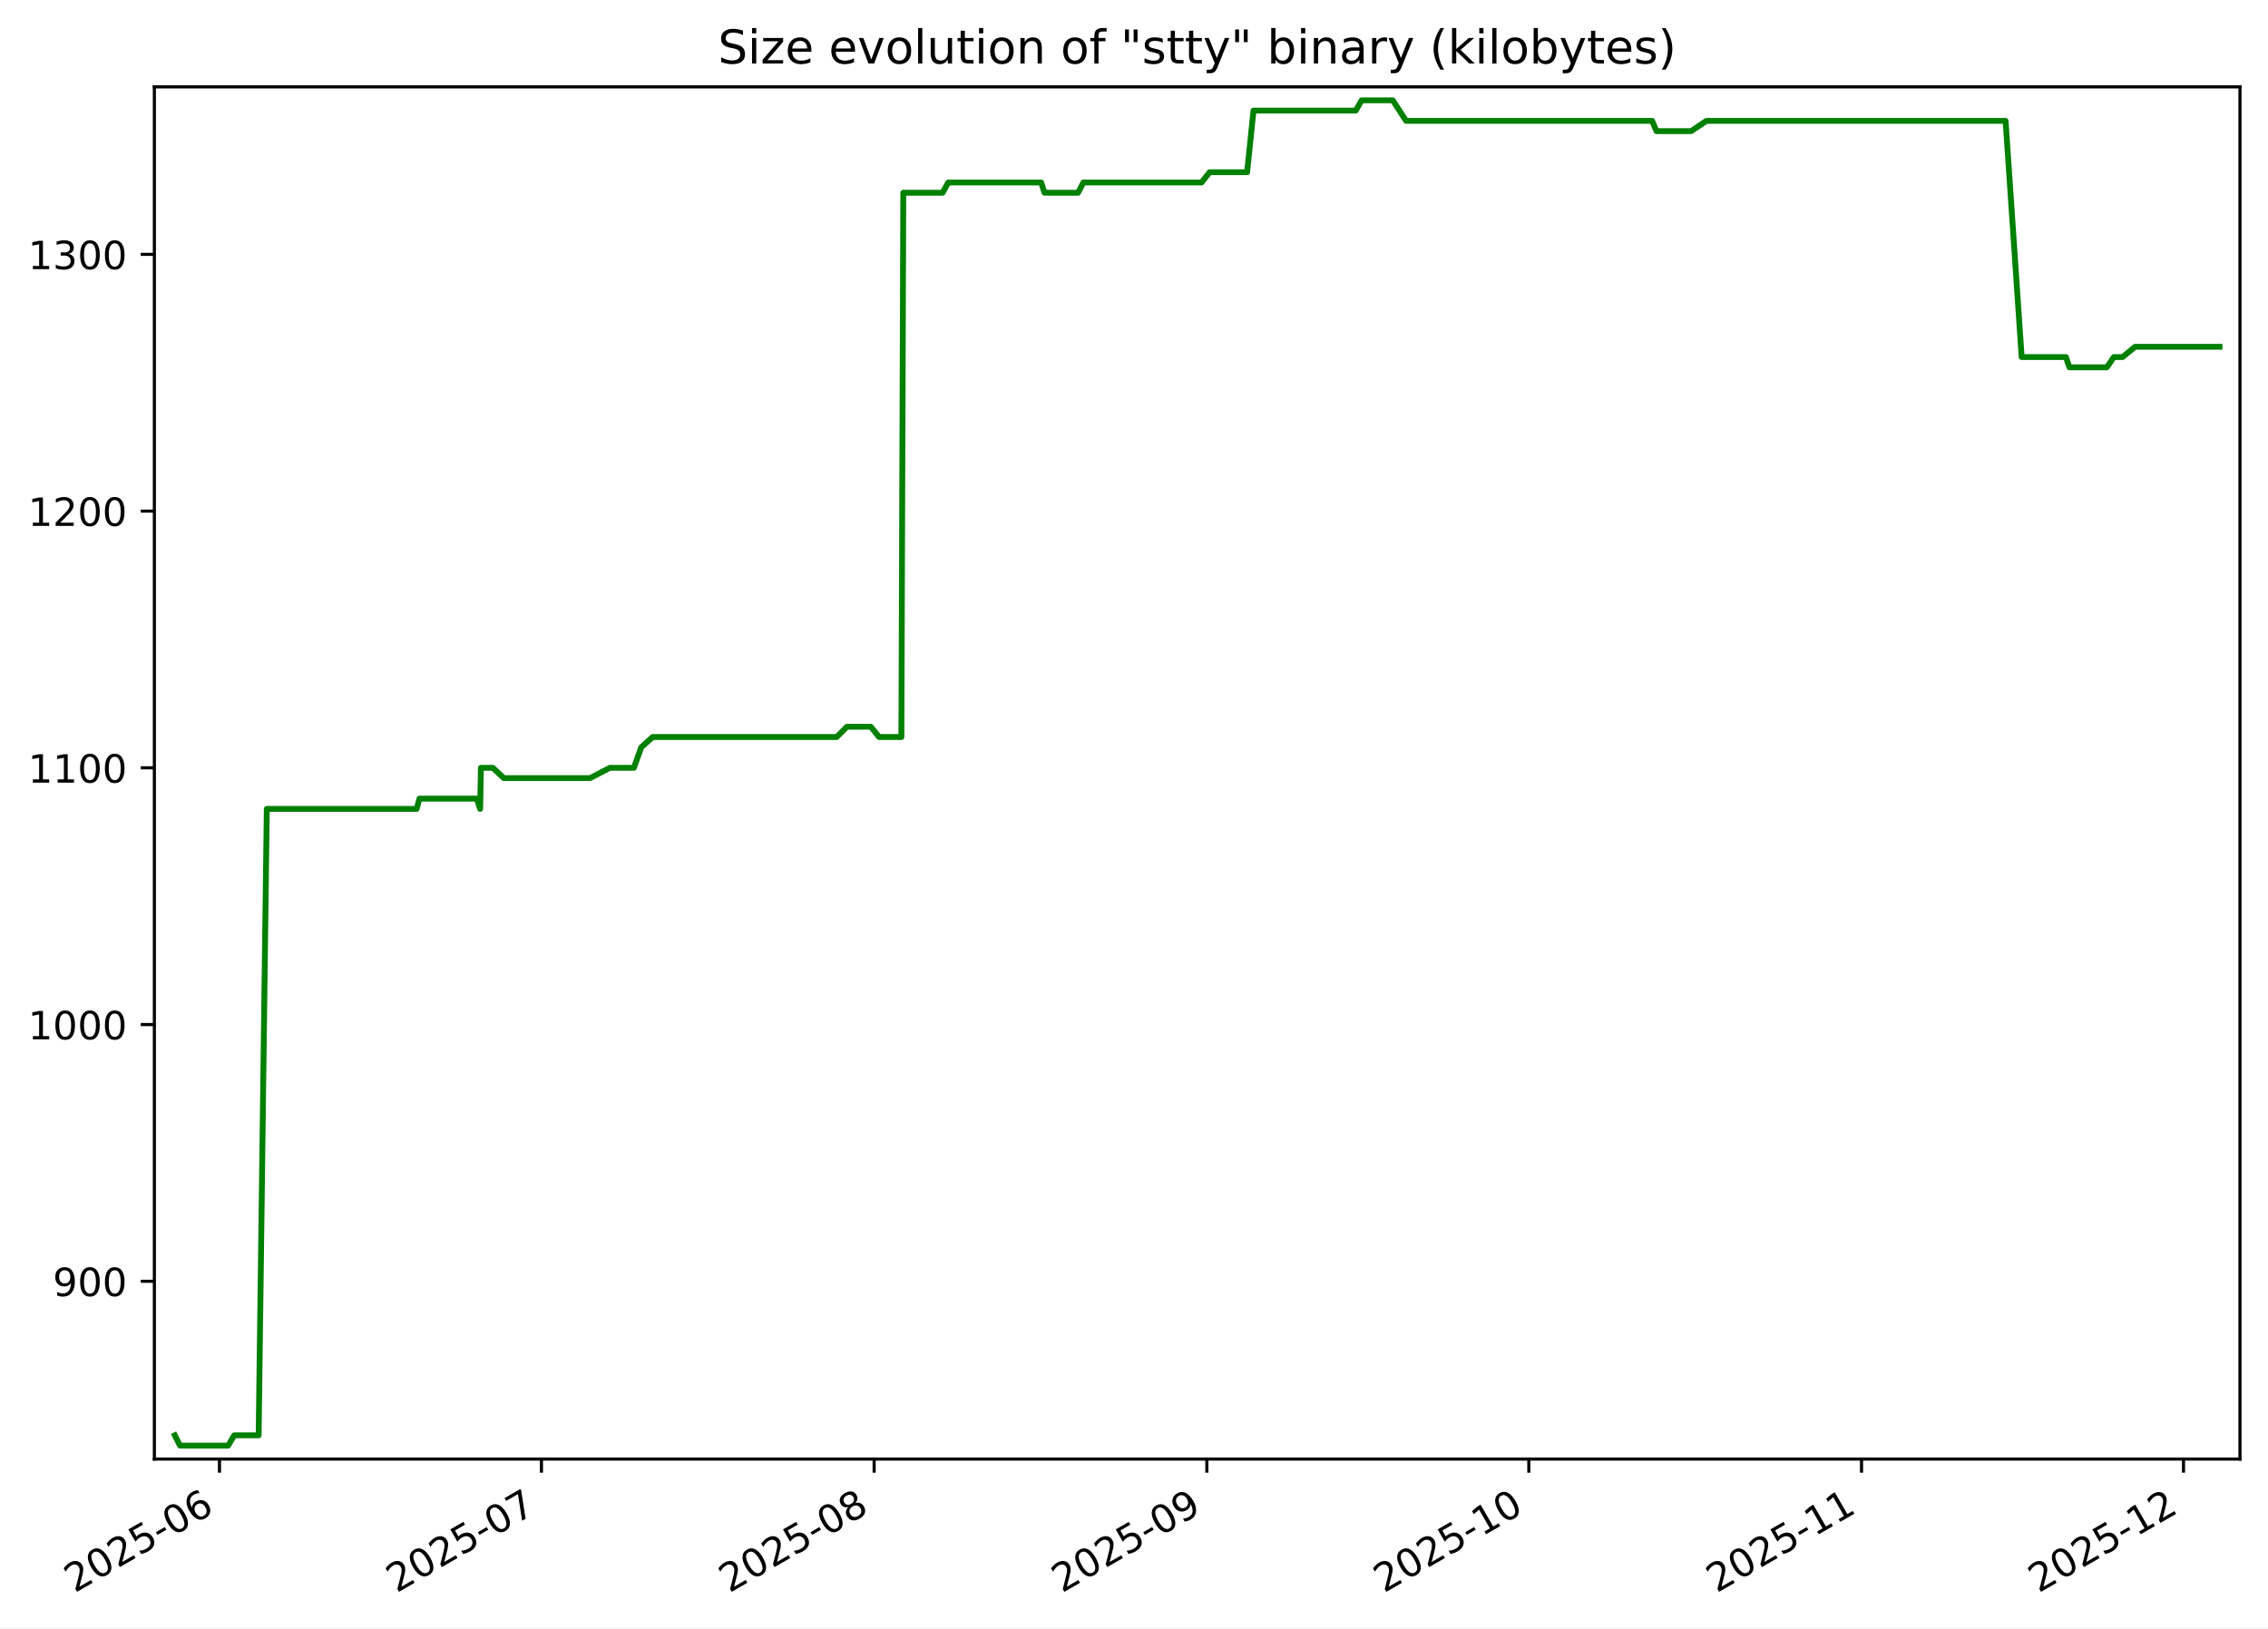
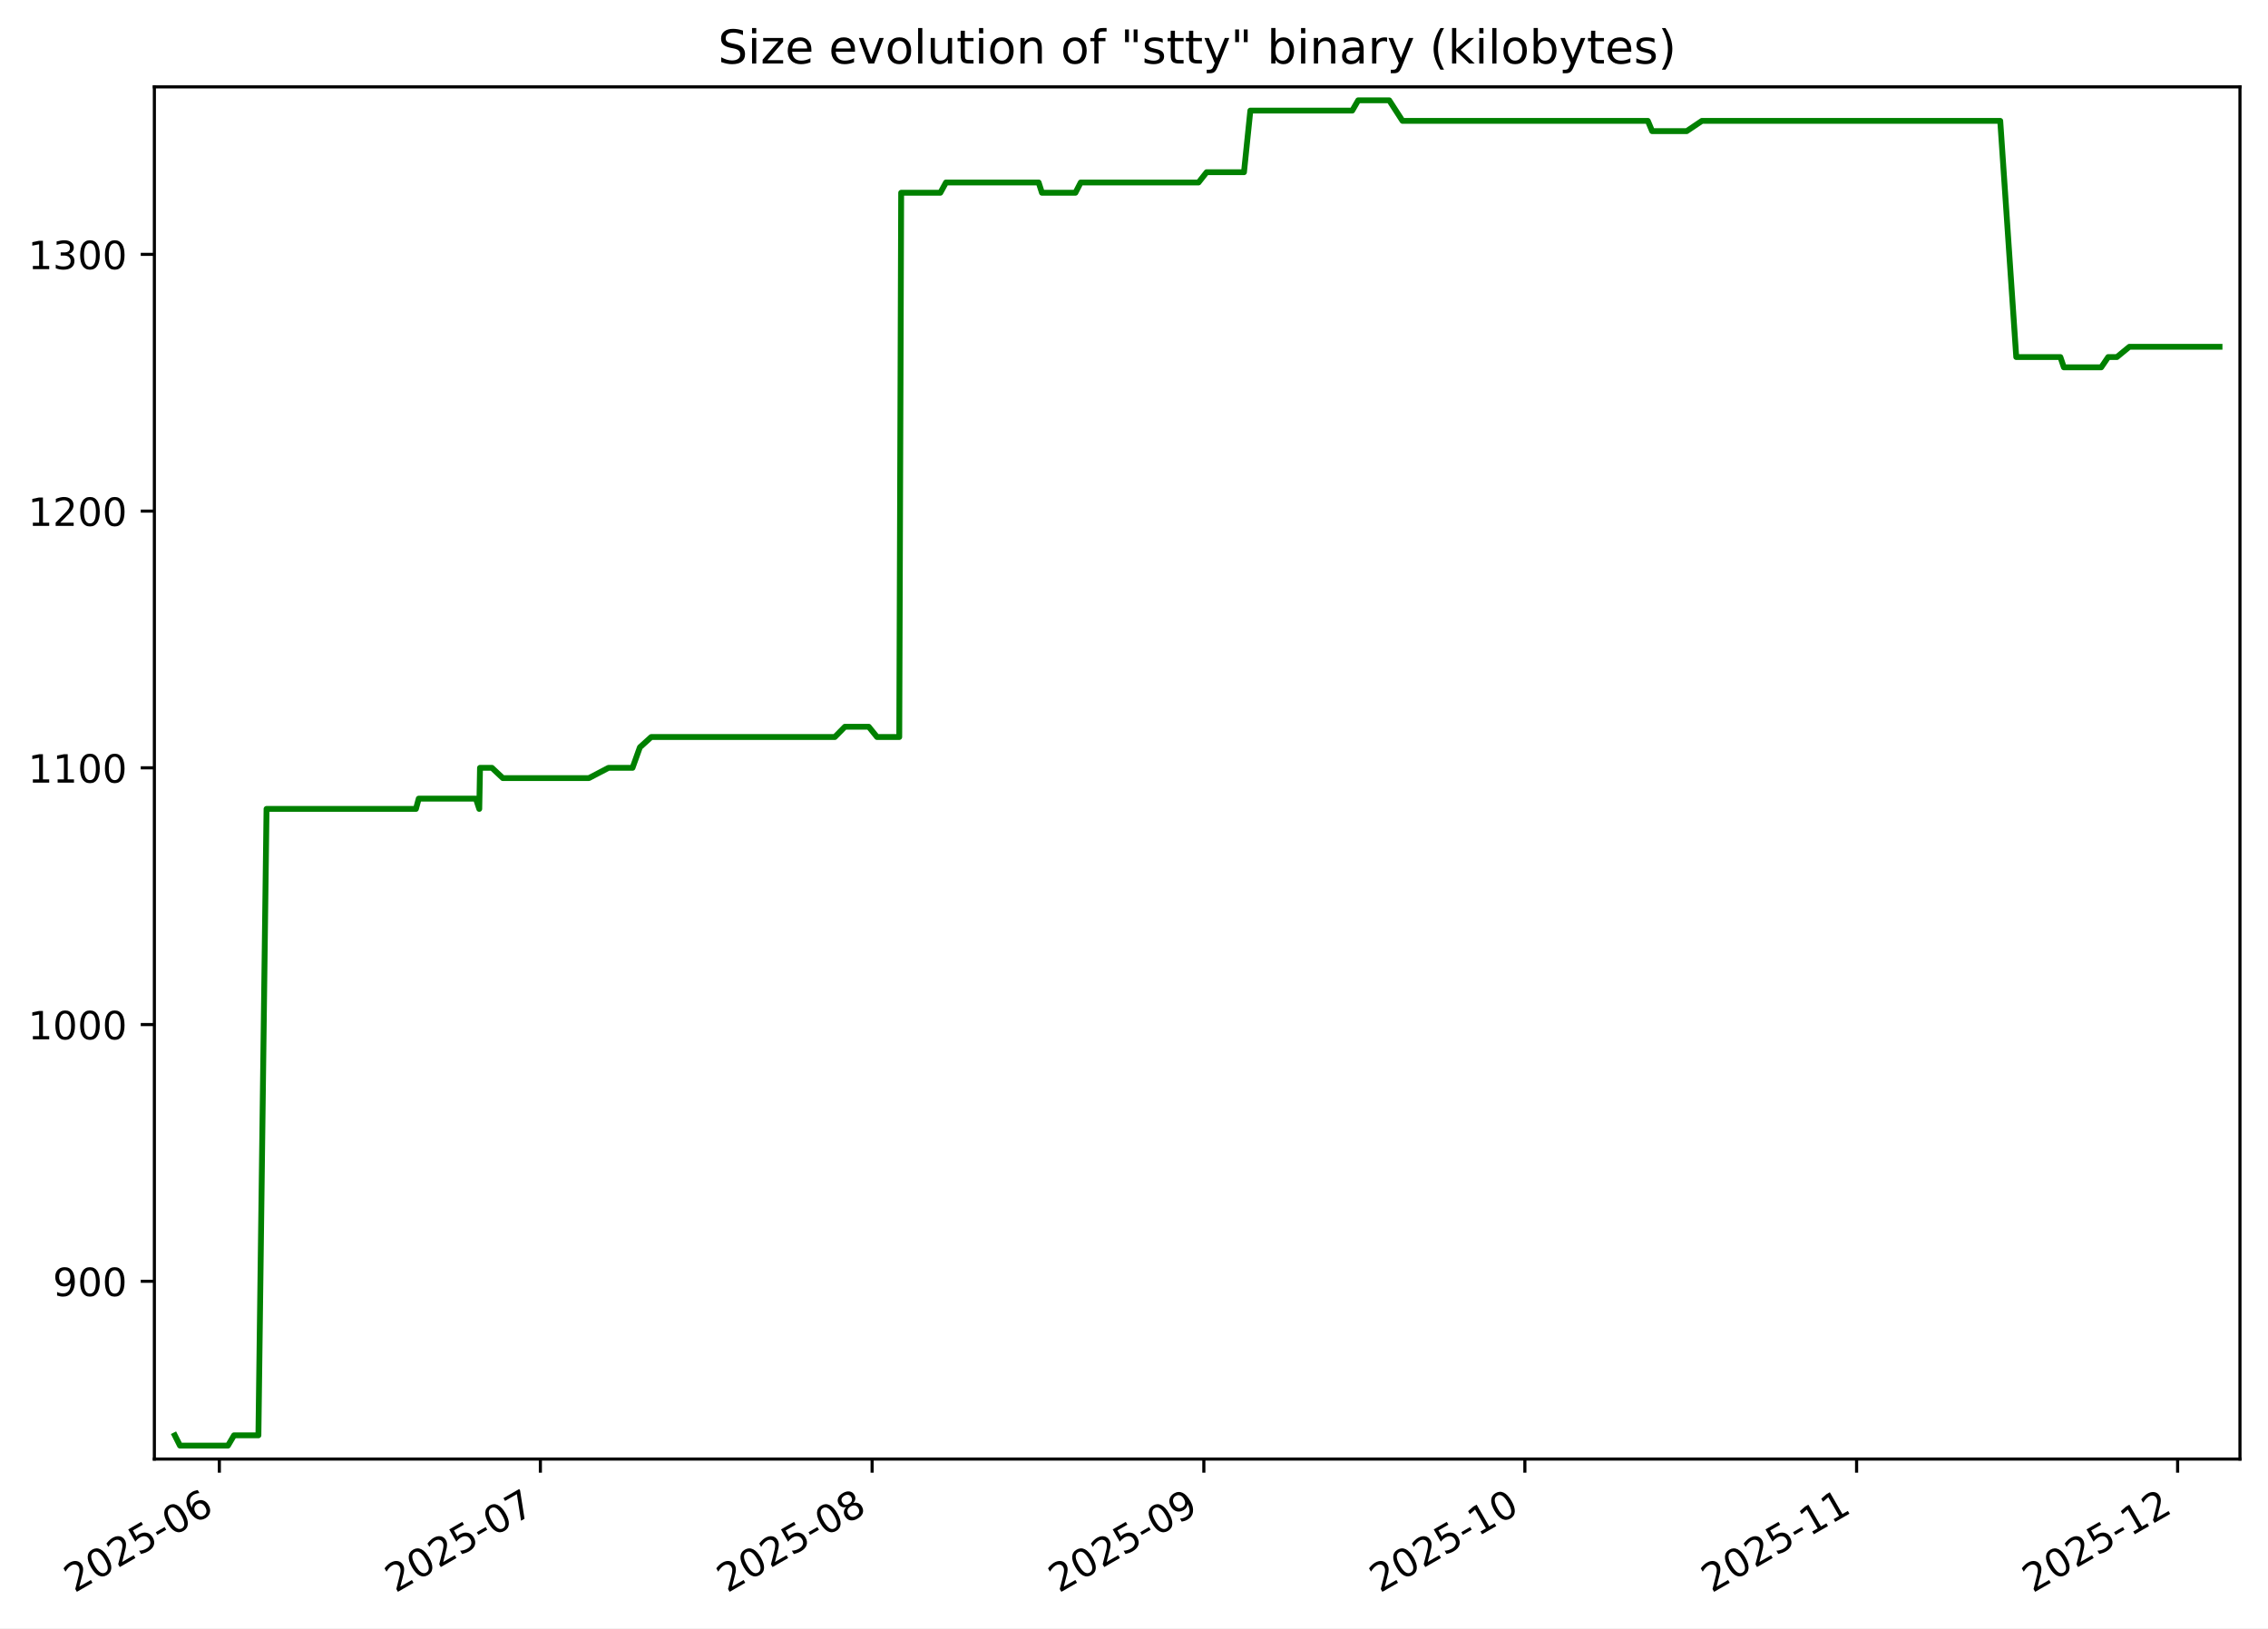
<svg xmlns="http://www.w3.org/2000/svg" xmlns:xlink="http://www.w3.org/1999/xlink" width="582.53pt" height="418.303pt" viewBox="0 0 582.53 418.303" version="1.1">
  <defs>
    <style type="text/css">*{stroke-linejoin: round; stroke-linecap: butt}</style>
  </defs>
  <g id="figure_1">
    <g id="patch_1">
      <path d="M -0 418.303  L 582.53 418.303  L 582.53 0  L -0 0  z " style="fill: #ffffff" />
    </g>
    <g id="axes_1">
      <g id="patch_2">
        <path d="M 39.65 374.83  L 575.33 374.83  L 575.33 22.318  L 39.65 22.318  z " style="fill: #ffffff" />
      </g>
      <g id="matplotlib.axis_1">
        <g id="xtick_1">
          <g id="line2d_1">
            <defs>
-               <path id="m4141a4fff1" d="M 0 0  L 0 3.5  " style="stroke: #000000; stroke-width: 0.8" />
+               <path id="m7aac4e2ea8" d="M 0 0  L 0 3.5  " style="stroke: #000000; stroke-width: 0.8" />
            </defs>
            <g>
-               <use xlink:href="#m4141a4fff1" x="56.372" y="374.83" style="stroke: #000000; stroke-width: 0.8" />
+               <use xlink:href="#m7aac4e2ea8" x="56.339" y="374.83" style="stroke: #000000; stroke-width: 0.8" />
            </g>
          </g>
          <g id="text_1">
-             <g transform="translate(19.14727 409.302) rotate(-30) scale(0.1 -0.1)">
+             <g transform="translate(19.11377 409.302) rotate(-30) scale(0.1 -0.1)">
              <defs>
                <path id="DejaVuSans-32" d="M 1228 531  L 3431 531  L 3431 0  L 469 0  L 469 531  Q 828 903 1448 1529  Q 2069 2156 2228 2338  Q 2531 2678 2651 2914  Q 2772 3150 2772 3378  Q 2772 3750 2511 3984  Q 2250 4219 1831 4219  Q 1534 4219 1204 4116  Q 875 4013 500 3803  L 500 4441  Q 881 4594 1212 4672  Q 1544 4750 1819 4750  Q 2544 4750 2975 4387  Q 3406 4025 3406 3419  Q 3406 3131 3298 2873  Q 3191 2616 2906 2266  Q 2828 2175 2409 1742  Q 1991 1309 1228 531  z " transform="scale(0.015625)" />
                <path id="DejaVuSans-30" d="M 2034 4250  Q 1547 4250 1301 3770  Q 1056 3291 1056 2328  Q 1056 1369 1301 889  Q 1547 409 2034 409  Q 2525 409 2770 889  Q 3016 1369 3016 2328  Q 3016 3291 2770 3770  Q 2525 4250 2034 4250  z M 2034 4750  Q 2819 4750 3233 4129  Q 3647 3509 3647 2328  Q 3647 1150 3233 529  Q 2819 -91 2034 -91  Q 1250 -91 836 529  Q 422 1150 422 2328  Q 422 3509 836 4129  Q 1250 4750 2034 4750  z " transform="scale(0.015625)" />
                <path id="DejaVuSans-35" d="M 691 4666  L 3169 4666  L 3169 4134  L 1269 4134  L 1269 2991  Q 1406 3038 1543 3061  Q 1681 3084 1819 3084  Q 2600 3084 3056 2656  Q 3513 2228 3513 1497  Q 3513 744 3044 326  Q 2575 -91 1722 -91  Q 1428 -91 1123 -41  Q 819 9 494 109  L 494 744  Q 775 591 1075 516  Q 1375 441 1709 441  Q 2250 441 2565 725  Q 2881 1009 2881 1497  Q 2881 1984 2565 2268  Q 2250 2553 1709 2553  Q 1456 2553 1204 2497  Q 953 2441 691 2322  L 691 4666  z " transform="scale(0.015625)" />
                <path id="DejaVuSans-2d" d="M 313 2009  L 1997 2009  L 1997 1497  L 313 1497  L 313 2009  z " transform="scale(0.015625)" />
                <path id="DejaVuSans-36" d="M 2113 2584  Q 1688 2584 1439 2293  Q 1191 2003 1191 1497  Q 1191 994 1439 701  Q 1688 409 2113 409  Q 2538 409 2786 701  Q 3034 994 3034 1497  Q 3034 2003 2786 2293  Q 2538 2584 2113 2584  z M 3366 4563  L 3366 3988  Q 3128 4100 2886 4159  Q 2644 4219 2406 4219  Q 1781 4219 1451 3797  Q 1122 3375 1075 2522  Q 1259 2794 1537 2939  Q 1816 3084 2150 3084  Q 2853 3084 3261 2657  Q 3669 2231 3669 1497  Q 3669 778 3244 343  Q 2819 -91 2113 -91  Q 1303 -91 875 529  Q 447 1150 447 2328  Q 447 3434 972 4092  Q 1497 4750 2381 4750  Q 2619 4750 2861 4703  Q 3103 4656 3366 4563  z " transform="scale(0.015625)" />
              </defs>
              <use xlink:href="#DejaVuSans-32" />
              <use xlink:href="#DejaVuSans-30" x="63.623" />
              <use xlink:href="#DejaVuSans-32" x="127.246" />
              <use xlink:href="#DejaVuSans-35" x="190.869" />
              <use xlink:href="#DejaVuSans-2d" x="254.492" />
              <use xlink:href="#DejaVuSans-30" x="290.576" />
              <use xlink:href="#DejaVuSans-36" x="354.199" />
            </g>
          </g>
        </g>
        <g id="xtick_2">
          <g id="line2d_2">
            <g>
-               <use xlink:href="#m4141a4fff1" x="139.069" y="374.83" style="stroke: #000000; stroke-width: 0.8" />
+               <use xlink:href="#m7aac4e2ea8" x="138.794" y="374.83" style="stroke: #000000; stroke-width: 0.8" />
            </g>
          </g>
          <g id="text_2">
-             <g transform="translate(101.8446 409.302) rotate(-30) scale(0.1 -0.1)">
+             <g transform="translate(101.5695 409.302) rotate(-30) scale(0.1 -0.1)">
              <defs>
                <path id="DejaVuSans-37" d="M 525 4666  L 3525 4666  L 3525 4397  L 1831 0  L 1172 0  L 2766 4134  L 525 4134  L 525 4666  z " transform="scale(0.015625)" />
              </defs>
              <use xlink:href="#DejaVuSans-32" />
              <use xlink:href="#DejaVuSans-30" x="63.623" />
              <use xlink:href="#DejaVuSans-32" x="127.246" />
              <use xlink:href="#DejaVuSans-35" x="190.869" />
              <use xlink:href="#DejaVuSans-2d" x="254.492" />
              <use xlink:href="#DejaVuSans-30" x="290.576" />
              <use xlink:href="#DejaVuSans-37" x="354.199" />
            </g>
          </g>
        </g>
        <g id="xtick_3">
          <g id="line2d_3">
            <g>
-               <use xlink:href="#m4141a4fff1" x="224.523" y="374.83" style="stroke: #000000; stroke-width: 0.8" />
+               <use xlink:href="#m7aac4e2ea8" x="223.999" y="374.83" style="stroke: #000000; stroke-width: 0.8" />
            </g>
          </g>
          <g id="text_3">
-             <g transform="translate(187.2984 409.302) rotate(-30) scale(0.1 -0.1)">
+             <g transform="translate(186.7739 409.302) rotate(-30) scale(0.1 -0.1)">
              <defs>
                <path id="DejaVuSans-38" d="M 2034 2216  Q 1584 2216 1326 1975  Q 1069 1734 1069 1313  Q 1069 891 1326 650  Q 1584 409 2034 409  Q 2484 409 2743 651  Q 3003 894 3003 1313  Q 3003 1734 2745 1975  Q 2488 2216 2034 2216  z M 1403 2484  Q 997 2584 770 2862  Q 544 3141 544 3541  Q 544 4100 942 4425  Q 1341 4750 2034 4750  Q 2731 4750 3128 4425  Q 3525 4100 3525 3541  Q 3525 3141 3298 2862  Q 3072 2584 2669 2484  Q 3125 2378 3379 2068  Q 3634 1759 3634 1313  Q 3634 634 3220 271  Q 2806 -91 2034 -91  Q 1263 -91 848 271  Q 434 634 434 1313  Q 434 1759 690 2068  Q 947 2378 1403 2484  z M 1172 3481  Q 1172 3119 1398 2916  Q 1625 2713 2034 2713  Q 2441 2713 2670 2916  Q 2900 3119 2900 3481  Q 2900 3844 2670 4047  Q 2441 4250 2034 4250  Q 1625 4250 1398 4047  Q 1172 3844 1172 3481  z " transform="scale(0.015625)" />
              </defs>
              <use xlink:href="#DejaVuSans-32" />
              <use xlink:href="#DejaVuSans-30" x="63.623" />
              <use xlink:href="#DejaVuSans-32" x="127.246" />
              <use xlink:href="#DejaVuSans-35" x="190.869" />
              <use xlink:href="#DejaVuSans-2d" x="254.492" />
              <use xlink:href="#DejaVuSans-30" x="290.576" />
              <use xlink:href="#DejaVuSans-38" x="354.199" />
            </g>
          </g>
        </g>
        <g id="xtick_4">
          <g id="line2d_4">
            <g>
-               <use xlink:href="#m4141a4fff1" x="309.977" y="374.83" style="stroke: #000000; stroke-width: 0.8" />
+               <use xlink:href="#m7aac4e2ea8" x="309.203" y="374.83" style="stroke: #000000; stroke-width: 0.8" />
            </g>
          </g>
          <g id="text_4">
-             <g transform="translate(272.7523 409.302) rotate(-30) scale(0.1 -0.1)">
+             <g transform="translate(271.9782 409.302) rotate(-30) scale(0.1 -0.1)">
              <defs>
                <path id="DejaVuSans-39" d="M 703 97  L 703 672  Q 941 559 1184 500  Q 1428 441 1663 441  Q 2288 441 2617 861  Q 2947 1281 2994 2138  Q 2813 1869 2534 1725  Q 2256 1581 1919 1581  Q 1219 1581 811 2004  Q 403 2428 403 3163  Q 403 3881 828 4315  Q 1253 4750 1959 4750  Q 2769 4750 3195 4129  Q 3622 3509 3622 2328  Q 3622 1225 3098 567  Q 2575 -91 1691 -91  Q 1453 -91 1209 -44  Q 966 3 703 97  z M 1959 2075  Q 2384 2075 2632 2365  Q 2881 2656 2881 3163  Q 2881 3666 2632 3958  Q 2384 4250 1959 4250  Q 1534 4250 1286 3958  Q 1038 3666 1038 3163  Q 1038 2656 1286 2365  Q 1534 2075 1959 2075  z " transform="scale(0.015625)" />
              </defs>
              <use xlink:href="#DejaVuSans-32" />
              <use xlink:href="#DejaVuSans-30" x="63.623" />
              <use xlink:href="#DejaVuSans-32" x="127.246" />
              <use xlink:href="#DejaVuSans-35" x="190.869" />
              <use xlink:href="#DejaVuSans-2d" x="254.492" />
              <use xlink:href="#DejaVuSans-30" x="290.576" />
              <use xlink:href="#DejaVuSans-39" x="354.199" />
            </g>
          </g>
        </g>
        <g id="xtick_5">
          <g id="line2d_5">
            <g>
-               <use xlink:href="#m4141a4fff1" x="392.674" y="374.83" style="stroke: #000000; stroke-width: 0.8" />
+               <use xlink:href="#m7aac4e2ea8" x="391.659" y="374.83" style="stroke: #000000; stroke-width: 0.8" />
            </g>
          </g>
          <g id="text_5">
-             <g transform="translate(355.4496 409.302) rotate(-30) scale(0.1 -0.1)">
+             <g transform="translate(354.4339 409.302) rotate(-30) scale(0.1 -0.1)">
              <defs>
                <path id="DejaVuSans-31" d="M 794 531  L 1825 531  L 1825 4091  L 703 3866  L 703 4441  L 1819 4666  L 2450 4666  L 2450 531  L 3481 531  L 3481 0  L 794 0  L 794 531  z " transform="scale(0.015625)" />
              </defs>
              <use xlink:href="#DejaVuSans-32" />
              <use xlink:href="#DejaVuSans-30" x="63.623" />
              <use xlink:href="#DejaVuSans-32" x="127.246" />
              <use xlink:href="#DejaVuSans-35" x="190.869" />
              <use xlink:href="#DejaVuSans-2d" x="254.492" />
              <use xlink:href="#DejaVuSans-31" x="290.576" />
              <use xlink:href="#DejaVuSans-30" x="354.199" />
            </g>
          </g>
        </g>
        <g id="xtick_6">
          <g id="line2d_6">
            <g>
-               <use xlink:href="#m4141a4fff1" x="478.128" y="374.83" style="stroke: #000000; stroke-width: 0.8" />
+               <use xlink:href="#m7aac4e2ea8" x="476.863" y="374.83" style="stroke: #000000; stroke-width: 0.8" />
            </g>
          </g>
          <g id="text_6">
-             <g transform="translate(440.9035 409.302) rotate(-30) scale(0.1 -0.1)">
+             <g transform="translate(439.6382 409.302) rotate(-30) scale(0.1 -0.1)">
              <use xlink:href="#DejaVuSans-32" />
              <use xlink:href="#DejaVuSans-30" x="63.623" />
              <use xlink:href="#DejaVuSans-32" x="127.246" />
              <use xlink:href="#DejaVuSans-35" x="190.869" />
              <use xlink:href="#DejaVuSans-2d" x="254.492" />
              <use xlink:href="#DejaVuSans-31" x="290.576" />
              <use xlink:href="#DejaVuSans-31" x="354.199" />
            </g>
          </g>
        </g>
        <g id="xtick_7">
          <g id="line2d_7">
            <g>
-               <use xlink:href="#m4141a4fff1" x="560.826" y="374.83" style="stroke: #000000; stroke-width: 0.8" />
+               <use xlink:href="#m7aac4e2ea8" x="559.319" y="374.83" style="stroke: #000000; stroke-width: 0.8" />
            </g>
          </g>
          <g id="text_7">
-             <g transform="translate(523.6008 409.302) rotate(-30) scale(0.1 -0.1)">
+             <g transform="translate(522.094 409.302) rotate(-30) scale(0.1 -0.1)">
              <use xlink:href="#DejaVuSans-32" />
              <use xlink:href="#DejaVuSans-30" x="63.623" />
              <use xlink:href="#DejaVuSans-32" x="127.246" />
              <use xlink:href="#DejaVuSans-35" x="190.869" />
              <use xlink:href="#DejaVuSans-2d" x="254.492" />
              <use xlink:href="#DejaVuSans-31" x="290.576" />
              <use xlink:href="#DejaVuSans-32" x="354.199" />
            </g>
          </g>
        </g>
      </g>
      <g id="matplotlib.axis_2">
        <g id="ytick_1">
          <g id="line2d_8">
            <defs>
-               <path id="m00acd1ae50" d="M 0 0  L -3.5 0  " style="stroke: #000000; stroke-width: 0.8" />
+               <path id="md91682b497" d="M 0 0  L -3.5 0  " style="stroke: #000000; stroke-width: 0.8" />
            </defs>
            <g>
-               <use xlink:href="#m00acd1ae50" x="39.65" y="329.163" style="stroke: #000000; stroke-width: 0.8" />
+               <use xlink:href="#md91682b497" x="39.65" y="329.163" style="stroke: #000000; stroke-width: 0.8" />
            </g>
          </g>
          <g id="text_8">
            <g transform="translate(13.5625 332.9627) scale(0.1 -0.1)">
              <use xlink:href="#DejaVuSans-39" />
              <use xlink:href="#DejaVuSans-30" x="63.623" />
              <use xlink:href="#DejaVuSans-30" x="127.246" />
            </g>
          </g>
        </g>
        <g id="ytick_2">
          <g id="line2d_9">
            <g>
-               <use xlink:href="#m00acd1ae50" x="39.65" y="263.209" style="stroke: #000000; stroke-width: 0.8" />
+               <use xlink:href="#md91682b497" x="39.65" y="263.209" style="stroke: #000000; stroke-width: 0.8" />
            </g>
          </g>
          <g id="text_9">
            <g transform="translate(7.2 267.0085) scale(0.1 -0.1)">
              <use xlink:href="#DejaVuSans-31" />
              <use xlink:href="#DejaVuSans-30" x="63.623" />
              <use xlink:href="#DejaVuSans-30" x="127.246" />
              <use xlink:href="#DejaVuSans-30" x="190.869" />
            </g>
          </g>
        </g>
        <g id="ytick_3">
          <g id="line2d_10">
            <g>
-               <use xlink:href="#m00acd1ae50" x="39.65" y="197.255" style="stroke: #000000; stroke-width: 0.8" />
+               <use xlink:href="#md91682b497" x="39.65" y="197.255" style="stroke: #000000; stroke-width: 0.8" />
            </g>
          </g>
          <g id="text_10">
            <g transform="translate(7.2 201.0543) scale(0.1 -0.1)">
              <use xlink:href="#DejaVuSans-31" />
              <use xlink:href="#DejaVuSans-31" x="63.623" />
              <use xlink:href="#DejaVuSans-30" x="127.246" />
              <use xlink:href="#DejaVuSans-30" x="190.869" />
            </g>
          </g>
        </g>
        <g id="ytick_4">
          <g id="line2d_11">
            <g>
-               <use xlink:href="#m00acd1ae50" x="39.65" y="131.301" style="stroke: #000000; stroke-width: 0.8" />
+               <use xlink:href="#md91682b497" x="39.65" y="131.301" style="stroke: #000000; stroke-width: 0.8" />
            </g>
          </g>
          <g id="text_11">
            <g transform="translate(7.2 135.1001) scale(0.1 -0.1)">
              <use xlink:href="#DejaVuSans-31" />
              <use xlink:href="#DejaVuSans-32" x="63.623" />
              <use xlink:href="#DejaVuSans-30" x="127.246" />
              <use xlink:href="#DejaVuSans-30" x="190.869" />
            </g>
          </g>
        </g>
        <g id="ytick_5">
          <g id="line2d_12">
            <g>
-               <use xlink:href="#m00acd1ae50" x="39.65" y="65.347" style="stroke: #000000; stroke-width: 0.8" />
+               <use xlink:href="#md91682b497" x="39.65" y="65.347" style="stroke: #000000; stroke-width: 0.8" />
            </g>
          </g>
          <g id="text_12">
            <g transform="translate(7.2 69.14586) scale(0.1 -0.1)">
              <defs>
                <path id="DejaVuSans-33" d="M 2597 2516  Q 3050 2419 3304 2112  Q 3559 1806 3559 1356  Q 3559 666 3084 287  Q 2609 -91 1734 -91  Q 1441 -91 1130 -33  Q 819 25 488 141  L 488 750  Q 750 597 1062 519  Q 1375 441 1716 441  Q 2309 441 2620 675  Q 2931 909 2931 1356  Q 2931 1769 2642 2001  Q 2353 2234 1838 2234  L 1294 2234  L 1294 2753  L 1863 2753  Q 2328 2753 2575 2939  Q 2822 3125 2822 3475  Q 2822 3834 2567 4026  Q 2313 4219 1838 4219  Q 1578 4219 1281 4162  Q 984 4106 628 3988  L 628 4550  Q 988 4650 1302 4700  Q 1616 4750 1894 4750  Q 2613 4750 3031 4423  Q 3450 4097 3450 3541  Q 3450 3153 3228 2886  Q 3006 2619 2597 2516  z " transform="scale(0.015625)" />
              </defs>
              <use xlink:href="#DejaVuSans-31" />
              <use xlink:href="#DejaVuSans-33" x="63.623" />
              <use xlink:href="#DejaVuSans-30" x="127.246" />
              <use xlink:href="#DejaVuSans-30" x="190.869" />
            </g>
          </g>
        </g>
      </g>
      <g id="line2d_13">
-         <path d="M 44.902 368.736  L 46.226 371.374  L 58.59 371.374  L 60.156 368.736  L 66.436 368.736  L 68.528 207.808  L 107.014 207.808  L 107.734 205.17  L 122.455 205.17  L 123.326 207.808  L 123.52 197.255  L 126.587 197.255  L 129.403 199.893  L 151.562 199.893  L 156.622 197.255  L 162.809 197.255  L 164.704 191.979  L 167.628 189.341  L 214.914 189.341  L 217.517 186.702  L 223.656 186.702  L 225.794 189.341  L 231.518 189.341  L 232.01 49.518  L 242.103 49.518  L 243.556 46.879  L 267.421 46.879  L 268.272 49.518  L 276.896 49.518  L 278.265 46.879  L 308.609 46.879  L 310.695 44.241  L 320.321 44.241  L 321.959 28.412  L 348.208 28.412  L 349.736 25.774  L 357.732 25.774  L 361.152 31.05  L 424.348 31.05  L 425.459 33.689  L 434.359 33.689  L 438.294 31.05  L 515.13 31.05  L 519.256 91.728  L 530.622 91.728  L 531.52 94.366  L 541.138 94.366  L 542.94 91.728  L 545.179 91.728  L 548.396 89.09  L 570.078 89.09  L 570.078 89.09  " clip-path="url(#pc54121039d)" style="fill: none; stroke: #008000; stroke-width: 1.5; stroke-linecap: square" />
+         <path d="M 44.902 368.736  L 46.222 371.374  L 58.55 371.374  L 60.111 368.736  L 66.373 368.736  L 68.459 207.808  L 106.833 207.808  L 107.551 205.17  L 122.229 205.17  L 123.097 207.808  L 123.291 197.255  L 126.349 197.255  L 129.156 199.893  L 151.251 199.893  L 156.296 197.255  L 162.464 197.255  L 164.354 191.979  L 167.269 189.341  L 214.417 189.341  L 217.013 186.702  L 223.134 186.702  L 225.266 189.341  L 230.973 189.341  L 231.463 49.518  L 241.527 49.518  L 242.976 46.879  L 266.771 46.879  L 267.62 49.518  L 276.218 49.518  L 277.584 46.879  L 307.838 46.879  L 309.919 44.241  L 319.516 44.241  L 321.15 28.412  L 347.322 28.412  L 348.846 25.774  L 356.819 25.774  L 360.229 31.05  L 423.24 31.05  L 424.347 33.689  L 433.221 33.689  L 437.145 31.05  L 513.756 31.05  L 517.87 91.728  L 529.203 91.728  L 530.099 94.366  L 539.689 94.366  L 541.485 91.728  L 543.718 91.728  L 546.925 89.09  L 570.078 89.09  L 570.078 89.09  " clip-path="url(#pfc6dbf674e)" style="fill: none; stroke: #008000; stroke-width: 1.5; stroke-linecap: square" />
      </g>
      <g id="patch_3">
        <path d="M 39.65 374.83  L 39.65 22.318  " style="fill: none; stroke: #000000; stroke-width: 0.8; stroke-linejoin: miter; stroke-linecap: square" />
      </g>
      <g id="patch_4">
        <path d="M 575.33 374.83  L 575.33 22.318  " style="fill: none; stroke: #000000; stroke-width: 0.8; stroke-linejoin: miter; stroke-linecap: square" />
      </g>
      <g id="patch_5">
        <path d="M 39.65 374.83  L 575.33 374.83  " style="fill: none; stroke: #000000; stroke-width: 0.8; stroke-linejoin: miter; stroke-linecap: square" />
      </g>
      <g id="patch_6">
        <path d="M 39.65 22.318  L 575.33 22.318  " style="fill: none; stroke: #000000; stroke-width: 0.8; stroke-linejoin: miter; stroke-linecap: square" />
      </g>
      <g id="text_13">
        <g transform="translate(184.4131 16.31812) scale(0.12 -0.12)">
          <defs>
            <path id="DejaVuSans-53" d="M 3425 4513  L 3425 3897  Q 3066 4069 2747 4153  Q 2428 4238 2131 4238  Q 1616 4238 1336 4038  Q 1056 3838 1056 3469  Q 1056 3159 1242 3001  Q 1428 2844 1947 2747  L 2328 2669  Q 3034 2534 3370 2195  Q 3706 1856 3706 1288  Q 3706 609 3251 259  Q 2797 -91 1919 -91  Q 1588 -91 1214 -16  Q 841 59 441 206  L 441 856  Q 825 641 1194 531  Q 1563 422 1919 422  Q 2459 422 2753 634  Q 3047 847 3047 1241  Q 3047 1584 2836 1778  Q 2625 1972 2144 2069  L 1759 2144  Q 1053 2284 737 2584  Q 422 2884 422 3419  Q 422 4038 858 4394  Q 1294 4750 2059 4750  Q 2388 4750 2728 4690  Q 3069 4631 3425 4513  z " transform="scale(0.015625)" />
            <path id="DejaVuSans-69" d="M 603 3500  L 1178 3500  L 1178 0  L 603 0  L 603 3500  z M 603 4863  L 1178 4863  L 1178 4134  L 603 4134  L 603 4863  z " transform="scale(0.015625)" />
            <path id="DejaVuSans-7a" d="M 353 3500  L 3084 3500  L 3084 2975  L 922 459  L 3084 459  L 3084 0  L 275 0  L 275 525  L 2438 3041  L 353 3041  L 353 3500  z " transform="scale(0.015625)" />
            <path id="DejaVuSans-65" d="M 3597 1894  L 3597 1613  L 953 1613  Q 991 1019 1311 708  Q 1631 397 2203 397  Q 2534 397 2845 478  Q 3156 559 3463 722  L 3463 178  Q 3153 47 2828 -22  Q 2503 -91 2169 -91  Q 1331 -91 842 396  Q 353 884 353 1716  Q 353 2575 817 3079  Q 1281 3584 2069 3584  Q 2775 3584 3186 3129  Q 3597 2675 3597 1894  z M 3022 2063  Q 3016 2534 2758 2815  Q 2500 3097 2075 3097  Q 1594 3097 1305 2825  Q 1016 2553 972 2059  L 3022 2063  z " transform="scale(0.015625)" />
            <path id="DejaVuSans-20" transform="scale(0.015625)" />
            <path id="DejaVuSans-76" d="M 191 3500  L 800 3500  L 1894 563  L 2988 3500  L 3597 3500  L 2284 0  L 1503 0  L 191 3500  z " transform="scale(0.015625)" />
            <path id="DejaVuSans-6f" d="M 1959 3097  Q 1497 3097 1228 2736  Q 959 2375 959 1747  Q 959 1119 1226 758  Q 1494 397 1959 397  Q 2419 397 2687 759  Q 2956 1122 2956 1747  Q 2956 2369 2687 2733  Q 2419 3097 1959 3097  z M 1959 3584  Q 2709 3584 3137 3096  Q 3566 2609 3566 1747  Q 3566 888 3137 398  Q 2709 -91 1959 -91  Q 1206 -91 779 398  Q 353 888 353 1747  Q 353 2609 779 3096  Q 1206 3584 1959 3584  z " transform="scale(0.015625)" />
            <path id="DejaVuSans-6c" d="M 603 4863  L 1178 4863  L 1178 0  L 603 0  L 603 4863  z " transform="scale(0.015625)" />
            <path id="DejaVuSans-75" d="M 544 1381  L 544 3500  L 1119 3500  L 1119 1403  Q 1119 906 1312 657  Q 1506 409 1894 409  Q 2359 409 2629 706  Q 2900 1003 2900 1516  L 2900 3500  L 3475 3500  L 3475 0  L 2900 0  L 2900 538  Q 2691 219 2414 64  Q 2138 -91 1772 -91  Q 1169 -91 856 284  Q 544 659 544 1381  z M 1991 3584  L 1991 3584  z " transform="scale(0.015625)" />
            <path id="DejaVuSans-74" d="M 1172 4494  L 1172 3500  L 2356 3500  L 2356 3053  L 1172 3053  L 1172 1153  Q 1172 725 1289 603  Q 1406 481 1766 481  L 2356 481  L 2356 0  L 1766 0  Q 1100 0 847 248  Q 594 497 594 1153  L 594 3053  L 172 3053  L 172 3500  L 594 3500  L 594 4494  L 1172 4494  z " transform="scale(0.015625)" />
            <path id="DejaVuSans-6e" d="M 3513 2113  L 3513 0  L 2938 0  L 2938 2094  Q 2938 2591 2744 2837  Q 2550 3084 2163 3084  Q 1697 3084 1428 2787  Q 1159 2491 1159 1978  L 1159 0  L 581 0  L 581 3500  L 1159 3500  L 1159 2956  Q 1366 3272 1645 3428  Q 1925 3584 2291 3584  Q 2894 3584 3203 3211  Q 3513 2838 3513 2113  z " transform="scale(0.015625)" />
            <path id="DejaVuSans-66" d="M 2375 4863  L 2375 4384  L 1825 4384  Q 1516 4384 1395 4259  Q 1275 4134 1275 3809  L 1275 3500  L 2222 3500  L 2222 3053  L 1275 3053  L 1275 0  L 697 0  L 697 3053  L 147 3053  L 147 3500  L 697 3500  L 697 3744  Q 697 4328 969 4595  Q 1241 4863 1831 4863  L 2375 4863  z " transform="scale(0.015625)" />
            <path id="DejaVuSans-22" d="M 1147 4666  L 1147 2931  L 616 2931  L 616 4666  L 1147 4666  z M 2328 4666  L 2328 2931  L 1797 2931  L 1797 4666  L 2328 4666  z " transform="scale(0.015625)" />
            <path id="DejaVuSans-73" d="M 2834 3397  L 2834 2853  Q 2591 2978 2328 3040  Q 2066 3103 1784 3103  Q 1356 3103 1142 2972  Q 928 2841 928 2578  Q 928 2378 1081 2264  Q 1234 2150 1697 2047  L 1894 2003  Q 2506 1872 2764 1633  Q 3022 1394 3022 966  Q 3022 478 2636 193  Q 2250 -91 1575 -91  Q 1294 -91 989 -36  Q 684 19 347 128  L 347 722  Q 666 556 975 473  Q 1284 391 1588 391  Q 1994 391 2212 530  Q 2431 669 2431 922  Q 2431 1156 2273 1281  Q 2116 1406 1581 1522  L 1381 1569  Q 847 1681 609 1914  Q 372 2147 372 2553  Q 372 3047 722 3315  Q 1072 3584 1716 3584  Q 2034 3584 2315 3537  Q 2597 3491 2834 3397  z " transform="scale(0.015625)" />
            <path id="DejaVuSans-79" d="M 2059 -325  Q 1816 -950 1584 -1140  Q 1353 -1331 966 -1331  L 506 -1331  L 506 -850  L 844 -850  Q 1081 -850 1212 -737  Q 1344 -625 1503 -206  L 1606 56  L 191 3500  L 800 3500  L 1894 763  L 2988 3500  L 3597 3500  L 2059 -325  z " transform="scale(0.015625)" />
            <path id="DejaVuSans-62" d="M 3116 1747  Q 3116 2381 2855 2742  Q 2594 3103 2138 3103  Q 1681 3103 1420 2742  Q 1159 2381 1159 1747  Q 1159 1113 1420 752  Q 1681 391 2138 391  Q 2594 391 2855 752  Q 3116 1113 3116 1747  z M 1159 2969  Q 1341 3281 1617 3432  Q 1894 3584 2278 3584  Q 2916 3584 3314 3078  Q 3713 2572 3713 1747  Q 3713 922 3314 415  Q 2916 -91 2278 -91  Q 1894 -91 1617 61  Q 1341 213 1159 525  L 1159 0  L 581 0  L 581 4863  L 1159 4863  L 1159 2969  z " transform="scale(0.015625)" />
            <path id="DejaVuSans-61" d="M 2194 1759  Q 1497 1759 1228 1600  Q 959 1441 959 1056  Q 959 750 1161 570  Q 1363 391 1709 391  Q 2188 391 2477 730  Q 2766 1069 2766 1631  L 2766 1759  L 2194 1759  z M 3341 1997  L 3341 0  L 2766 0  L 2766 531  Q 2569 213 2275 61  Q 1981 -91 1556 -91  Q 1019 -91 701 211  Q 384 513 384 1019  Q 384 1609 779 1909  Q 1175 2209 1959 2209  L 2766 2209  L 2766 2266  Q 2766 2663 2505 2880  Q 2244 3097 1772 3097  Q 1472 3097 1187 3025  Q 903 2953 641 2809  L 641 3341  Q 956 3463 1253 3523  Q 1550 3584 1831 3584  Q 2591 3584 2966 3190  Q 3341 2797 3341 1997  z " transform="scale(0.015625)" />
            <path id="DejaVuSans-72" d="M 2631 2963  Q 2534 3019 2420 3045  Q 2306 3072 2169 3072  Q 1681 3072 1420 2755  Q 1159 2438 1159 1844  L 1159 0  L 581 0  L 581 3500  L 1159 3500  L 1159 2956  Q 1341 3275 1631 3429  Q 1922 3584 2338 3584  Q 2397 3584 2469 3576  Q 2541 3569 2628 3553  L 2631 2963  z " transform="scale(0.015625)" />
            <path id="DejaVuSans-28" d="M 1984 4856  Q 1566 4138 1362 3434  Q 1159 2731 1159 2009  Q 1159 1288 1364 580  Q 1569 -128 1984 -844  L 1484 -844  Q 1016 -109 783 600  Q 550 1309 550 2009  Q 550 2706 781 3412  Q 1013 4119 1484 4856  L 1984 4856  z " transform="scale(0.015625)" />
            <path id="DejaVuSans-6b" d="M 581 4863  L 1159 4863  L 1159 1991  L 2875 3500  L 3609 3500  L 1753 1863  L 3688 0  L 2938 0  L 1159 1709  L 1159 0  L 581 0  L 581 4863  z " transform="scale(0.015625)" />
            <path id="DejaVuSans-29" d="M 513 4856  L 1013 4856  Q 1481 4119 1714 3412  Q 1947 2706 1947 2009  Q 1947 1309 1714 600  Q 1481 -109 1013 -844  L 513 -844  Q 928 -128 1133 580  Q 1338 1288 1338 2009  Q 1338 2731 1133 3434  Q 928 4138 513 4856  z " transform="scale(0.015625)" />
          </defs>
          <use xlink:href="#DejaVuSans-53" />
          <use xlink:href="#DejaVuSans-69" x="63.477" />
          <use xlink:href="#DejaVuSans-7a" x="91.26" />
          <use xlink:href="#DejaVuSans-65" x="143.75" />
          <use xlink:href="#DejaVuSans-20" x="205.273" />
          <use xlink:href="#DejaVuSans-65" x="237.061" />
          <use xlink:href="#DejaVuSans-76" x="298.584" />
          <use xlink:href="#DejaVuSans-6f" x="357.764" />
          <use xlink:href="#DejaVuSans-6c" x="418.945" />
          <use xlink:href="#DejaVuSans-75" x="446.729" />
          <use xlink:href="#DejaVuSans-74" x="510.107" />
          <use xlink:href="#DejaVuSans-69" x="549.316" />
          <use xlink:href="#DejaVuSans-6f" x="577.1" />
          <use xlink:href="#DejaVuSans-6e" x="638.281" />
          <use xlink:href="#DejaVuSans-20" x="701.66" />
          <use xlink:href="#DejaVuSans-6f" x="733.447" />
          <use xlink:href="#DejaVuSans-66" x="794.629" />
          <use xlink:href="#DejaVuSans-20" x="829.834" />
          <use xlink:href="#DejaVuSans-22" x="861.621" />
          <use xlink:href="#DejaVuSans-73" x="907.617" />
          <use xlink:href="#DejaVuSans-74" x="959.717" />
          <use xlink:href="#DejaVuSans-74" x="998.926" />
          <use xlink:href="#DejaVuSans-79" x="1038.135" />
          <use xlink:href="#DejaVuSans-22" x="1097.314" />
          <use xlink:href="#DejaVuSans-20" x="1143.311" />
          <use xlink:href="#DejaVuSans-62" x="1175.098" />
          <use xlink:href="#DejaVuSans-69" x="1238.574" />
          <use xlink:href="#DejaVuSans-6e" x="1266.357" />
          <use xlink:href="#DejaVuSans-61" x="1329.736" />
          <use xlink:href="#DejaVuSans-72" x="1391.016" />
          <use xlink:href="#DejaVuSans-79" x="1432.129" />
          <use xlink:href="#DejaVuSans-20" x="1491.309" />
          <use xlink:href="#DejaVuSans-28" x="1523.096" />
          <use xlink:href="#DejaVuSans-6b" x="1562.109" />
          <use xlink:href="#DejaVuSans-69" x="1620.02" />
          <use xlink:href="#DejaVuSans-6c" x="1647.803" />
          <use xlink:href="#DejaVuSans-6f" x="1675.586" />
          <use xlink:href="#DejaVuSans-62" x="1736.768" />
          <use xlink:href="#DejaVuSans-79" x="1800.244" />
          <use xlink:href="#DejaVuSans-74" x="1859.424" />
          <use xlink:href="#DejaVuSans-65" x="1898.633" />
          <use xlink:href="#DejaVuSans-73" x="1960.156" />
          <use xlink:href="#DejaVuSans-29" x="2012.256" />
        </g>
      </g>
    </g>
  </g>
  <defs>
-     <clipPath id="pc54121039d">
+     <clipPath id="pfc6dbf674e">
      <rect x="39.65" y="22.318" width="535.68" height="352.512" />
    </clipPath>
  </defs>
</svg>
